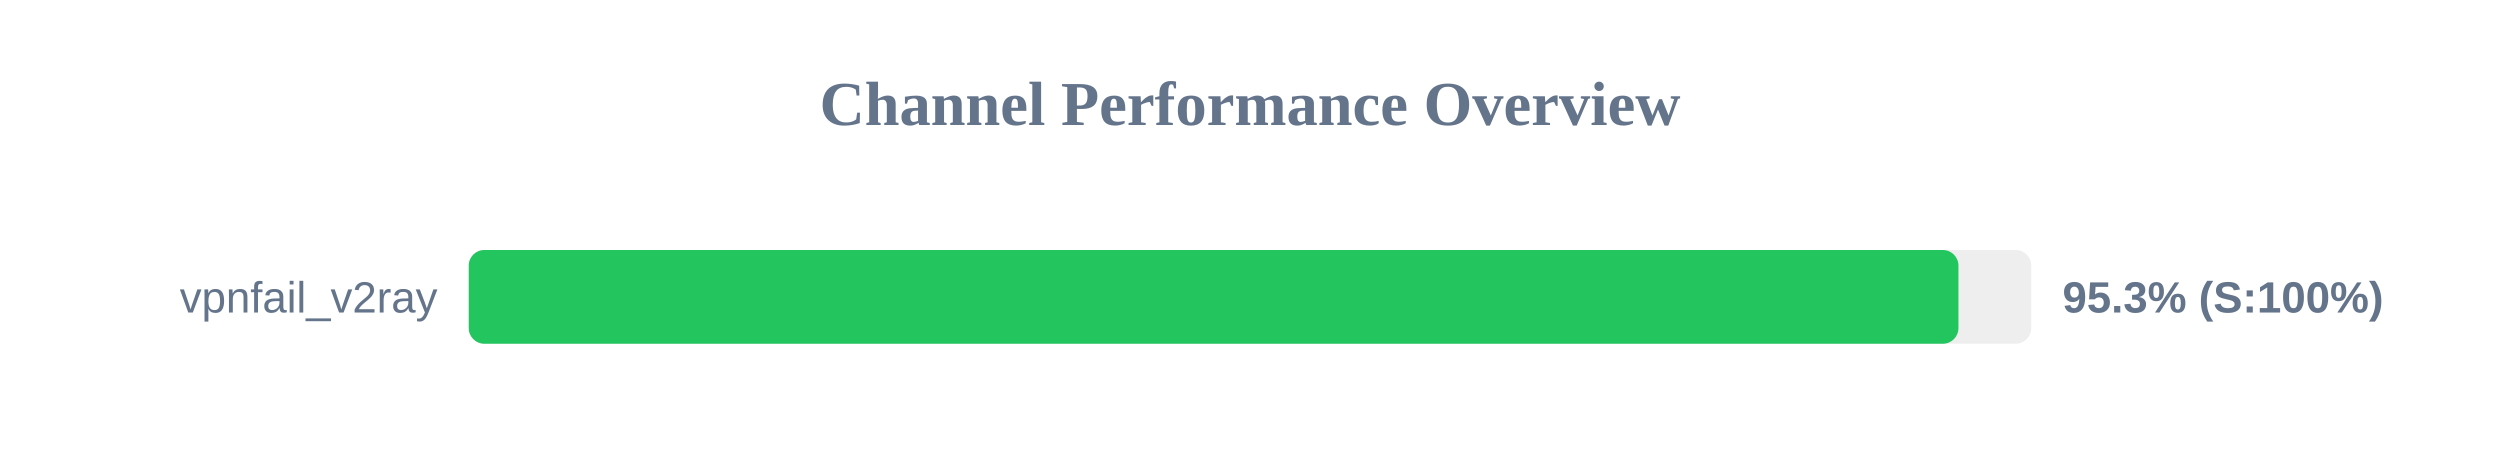
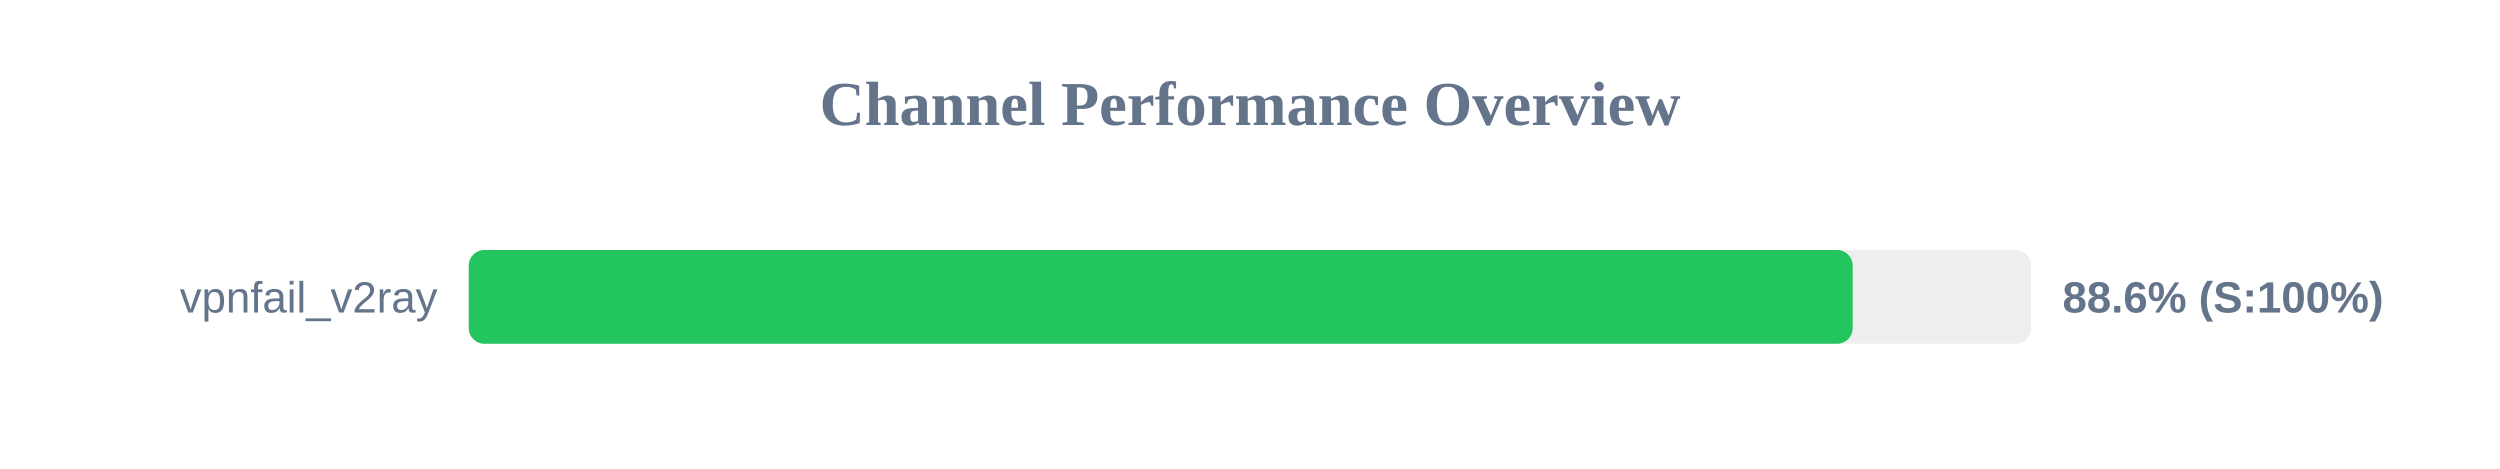
<svg xmlns="http://www.w3.org/2000/svg" width="800" height="150" version="1.1">
  <style>
        .row { font: 14px Arial; fill: #64748b; }
        .score { font: bold 14px Arial; fill: #64748b; }
    </style>
  <text x="400" y="40" text-anchor="middle" font-size="20px" font-weight="bold" fill="#64748b">Channel Performance Overview</text>
  <rect x="150" y="80" width="500" height="30" fill="#eee" rx="5" />
-   <rect x="150" y="80" width="476.7" height="30" fill="#22c55e" rx="5" />
+   <rect x="150" y="80" width="442.85" height="30" fill="#22c55e" rx="5" />
  <text x="140" y="100" text-anchor="end" class="row">vpnfail_v2ray</text>
-   <text x="660" y="100" text-anchor="start" class="score">95.3% (S:100%)</text>
+   <text x="660" y="100" text-anchor="start" class="score">88.6% (S:100%)</text>
</svg>
